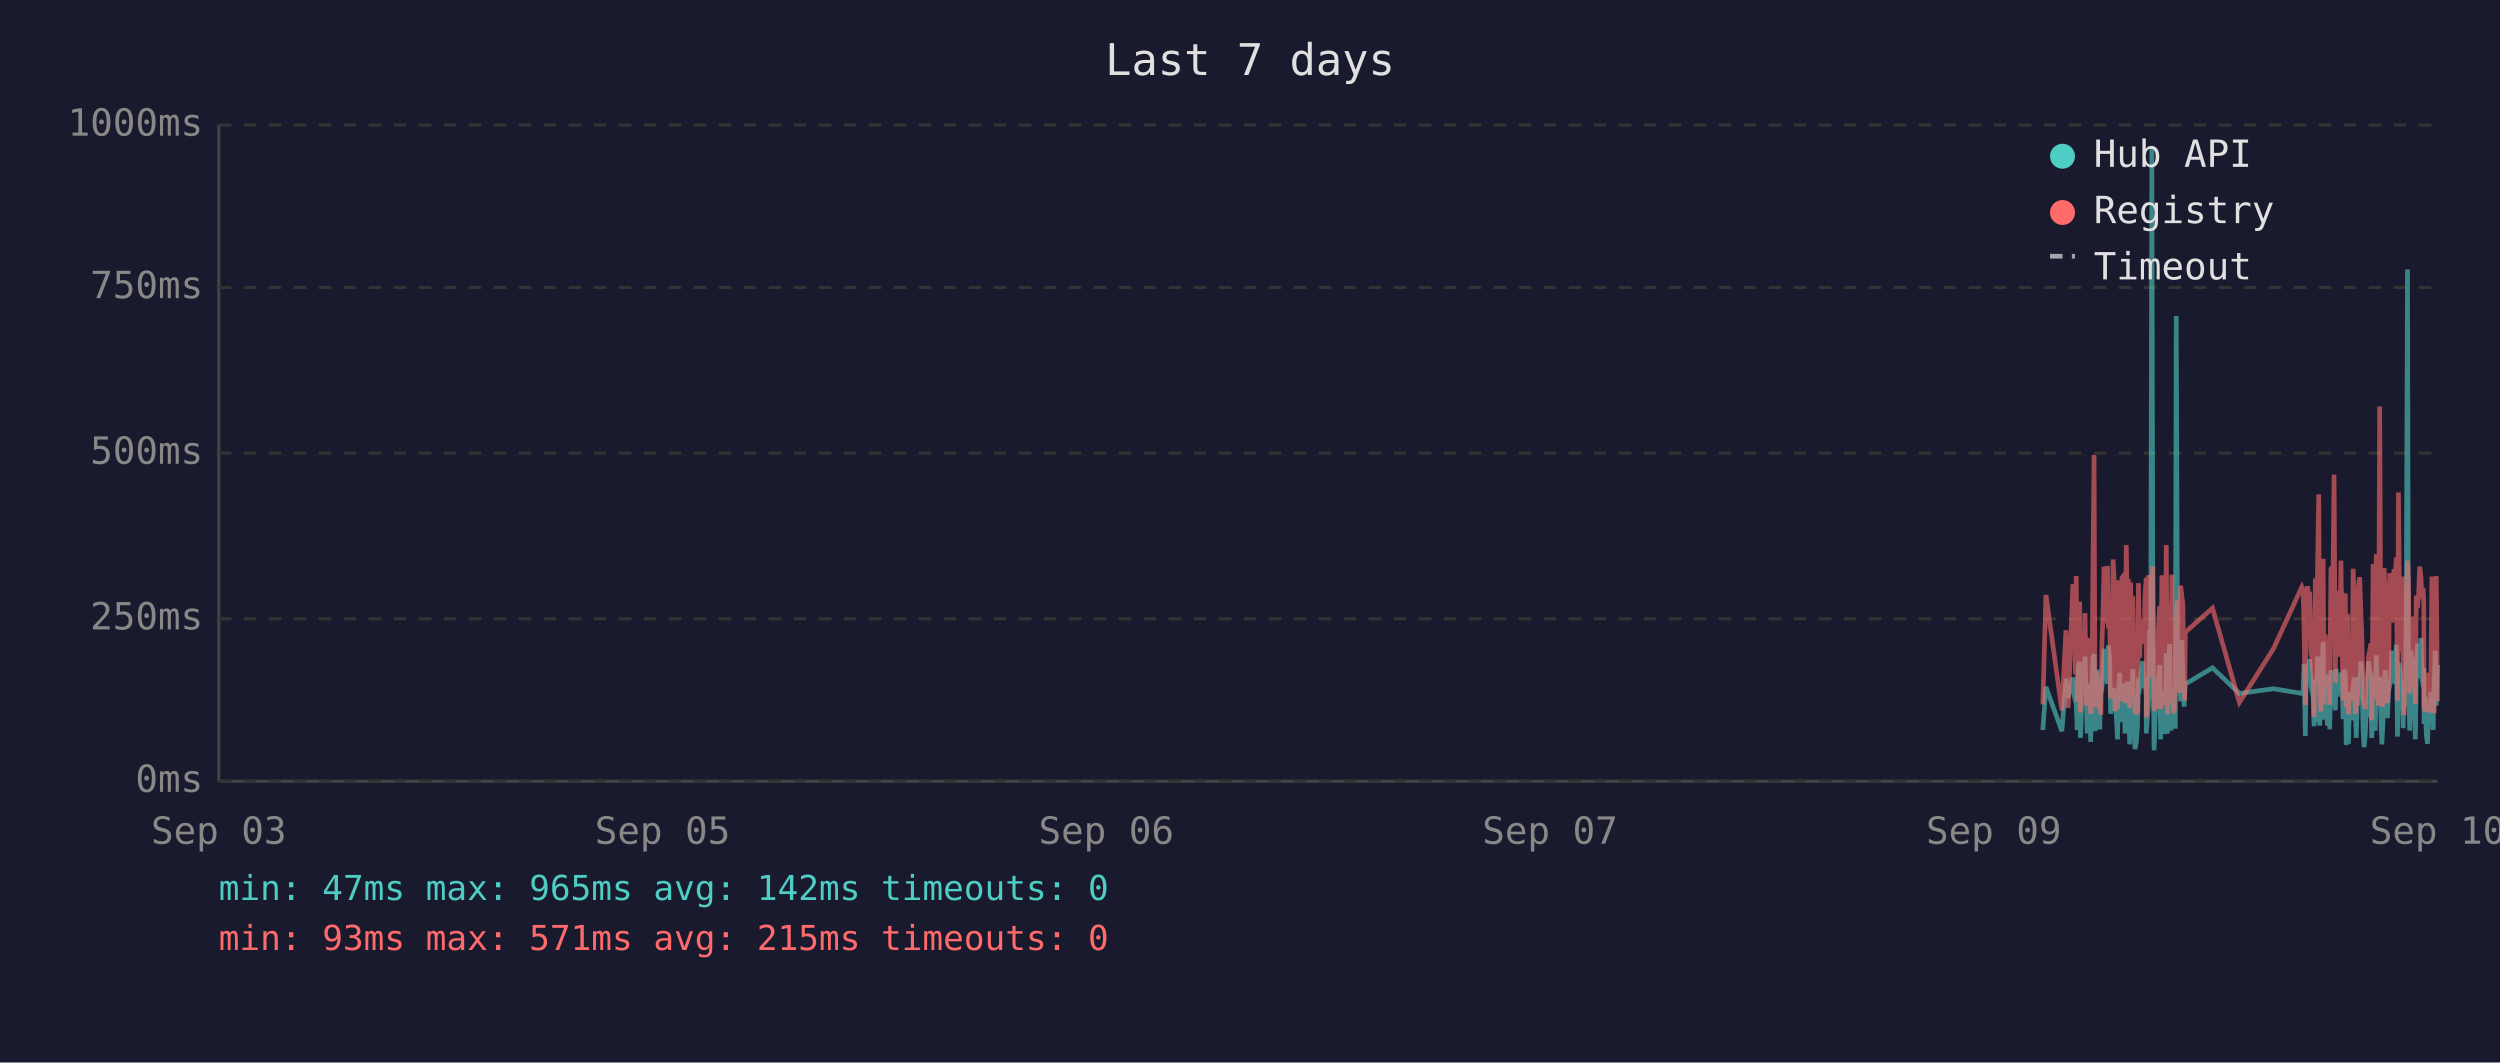
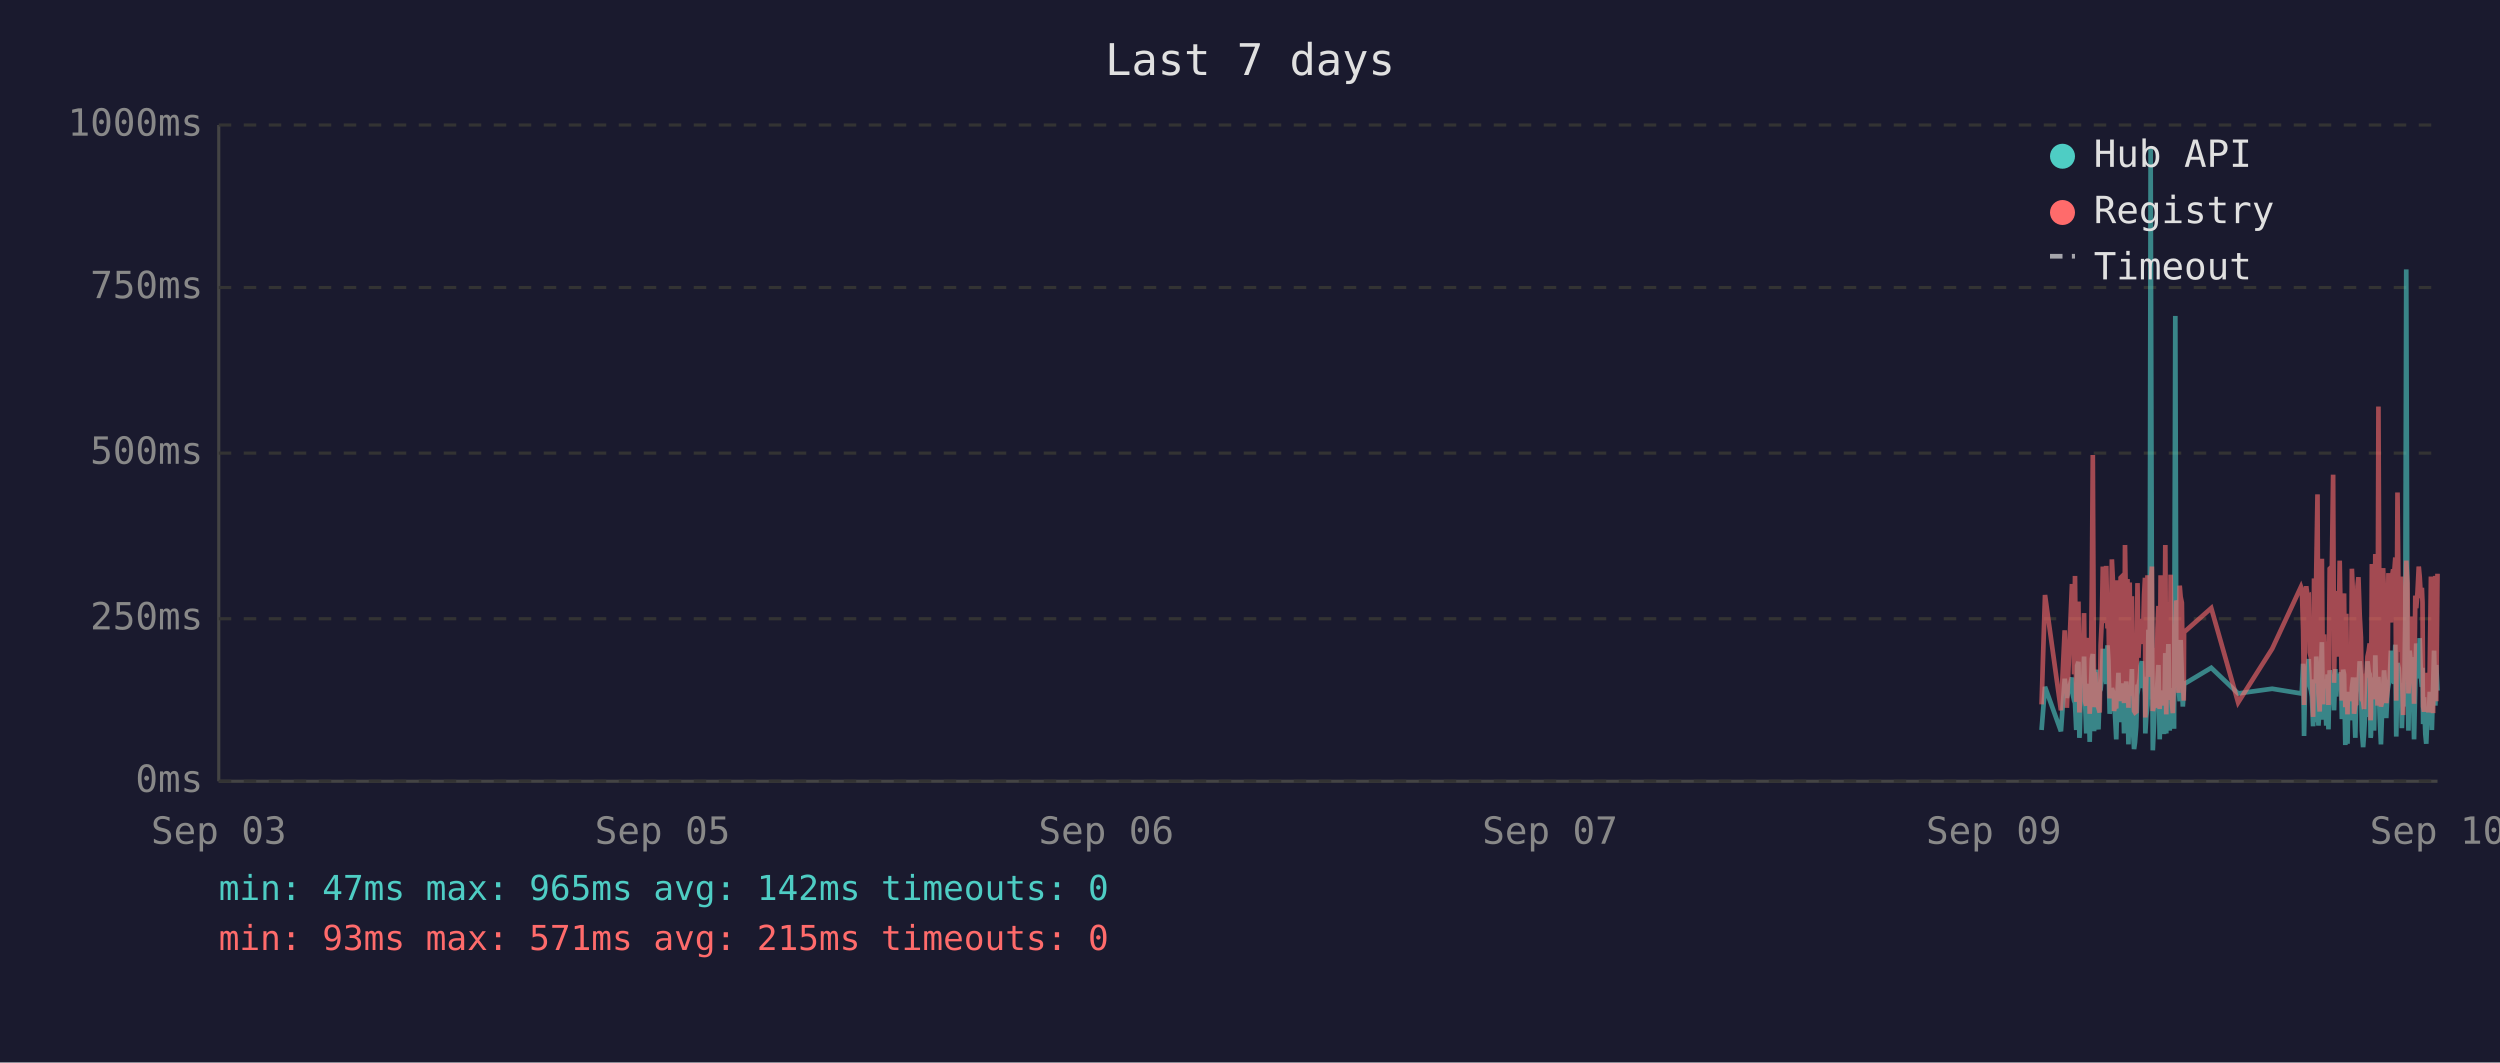
<svg xmlns="http://www.w3.org/2000/svg" viewBox="0 0 800 340" font-family="monospace" font-size="12">
  <rect width="800" height="340" fill="#1a1a2e" />
  <text x="400" y="24" fill="#e0e0e0" font-size="14" text-anchor="middle">Last 7 days</text>
  <line x1="70" y1="40" x2="70" y2="250" stroke="#444" stroke-width="1" />
  <line x1="70" y1="250" x2="780" y2="250" stroke="#444" stroke-width="1" />
  <line x1="70" y1="250" x2="780" y2="250" stroke="#333" stroke-width="1" stroke-dasharray="4" />
  <text x="65" y="250" fill="#888" text-anchor="end" dominant-baseline="middle">0ms</text>
  <line x1="70" y1="198" x2="780" y2="198" stroke="#333" stroke-width="1" stroke-dasharray="4" />
  <text x="65" y="198" fill="#888" text-anchor="end" dominant-baseline="middle">250ms</text>
  <line x1="70" y1="145" x2="780" y2="145" stroke="#333" stroke-width="1" stroke-dasharray="4" />
  <text x="65" y="145" fill="#888" text-anchor="end" dominant-baseline="middle">500ms</text>
  <line x1="70" y1="92" x2="780" y2="92" stroke="#333" stroke-width="1" stroke-dasharray="4" />
  <text x="65" y="92" fill="#888" text-anchor="end" dominant-baseline="middle">750ms</text>
  <line x1="70" y1="40" x2="780" y2="40" stroke="#333" stroke-width="1" stroke-dasharray="4" />
  <text x="65" y="40" fill="#888" text-anchor="end" dominant-baseline="middle">1000ms</text>
  <text x="70" y="270" fill="#888" text-anchor="middle">Sep 03</text>
  <text x="212" y="270" fill="#888" text-anchor="middle">Sep 05</text>
  <text x="354" y="270" fill="#888" text-anchor="middle">Sep 06</text>
  <text x="496" y="270" fill="#888" text-anchor="middle">Sep 07</text>
  <text x="638" y="270" fill="#888" text-anchor="middle">Sep 09</text>
  <text x="780" y="270" fill="#888" text-anchor="middle">Sep 10</text>
-   <polyline points="653.7,233.6 654.7,219.8 659.8,234.0 661.1,217.2 661.8,223.3 663.3,216.8 663.7,222.3 664.1,224.2 664.4,225.0 664.7,233.6 665.1,213.0 665.5,211.8 665.7,236.1 665.8,235.1 666.2,223.8 666.5,221.2 666.9,222.3 667.2,210.1 667.6,223.3 667.9,234.7 668.3,220.6 668.7,218.9 669.0,237.4 669.4,223.1 669.7,210.9 670.1,209.3 670.4,234.0 670.8,217.0 671.2,214.3 671.5,230.9 671.9,233.4 672.2,220.6 672.3,221.2 672.6,220.6 672.9,215.8 673.3,207.6 673.6,216.6 674.0,213.9 674.4,218.9 674.7,206.5 675.1,211.4 675.4,228.4 675.8,226.1 676.2,220.2 676.5,221.2 676.8,221.9 677.2,228.8 677.6,236.6 677.9,221.9 678.3,215.3 678.6,231.1 679.0,221.9 679.3,221.2 679.7,218.7 680.0,234.7 680.4,221.2 680.8,218.1 681.1,223.1 681.5,238.2 681.8,220.8 682.2,224.8 682.5,214.1 682.9,232.6 683.2,239.7 683.6,237.6 684.0,232.6 684.3,219.1 684.7,219.8 685.0,217.2 685.4,213.2 685.7,211.6 686.1,220.2 686.4,216.6 686.8,222.5 686.8,234.7 687.2,229.4 687.5,225.6 687.9,201.5 688.2,223.8 688.6,47.4 688.9,196.0 689.3,240.1 689.6,231.1 690.0,221.0 690.4,225.0 690.7,217.9 691.1,212.8 691.4,236.6 691.8,222.7 692.1,222.9 692.5,221.0 692.8,234.9 693.2,209.0 693.6,234.7 693.9,213.5 694.3,206.1 694.7,233.8 695.0,220.2 695.3,230.7 695.7,223.8 696.1,233.2 696.4,101.1 696.8,207.2 697.1,217.9 697.5,218.9 697.8,224.4 698.2,204.8 698.5,216.6 698.9,226.1 699.1,221.2 699.3,218.9 708.0,213.7 716.6,221.9 727.5,220.4 736.6,221.9 737.0,221.0 737.3,212.4 737.7,235.5 738.0,214.1 738.4,215.3 738.8,214.3 739.1,210.9 739.5,219.5 739.8,221.0 740.2,222.9 740.5,232.4 740.9,217.4 741.2,231.1 741.6,210.1 742.0,216.0 742.3,232.2 742.7,226.1 743.0,216.2 743.4,205.5 743.7,230.3 744.1,217.4 744.4,224.4 744.8,232.2 745.2,215.8 745.5,233.4 745.9,214.5 746.6,219.3 746.9,221.9 747.3,227.3 747.6,214.1 748.0,222.9 748.3,215.6 748.7,218.3 749.1,220.0 749.4,215.1 749.8,230.1 750.1,214.3 750.5,215.8 750.8,238.4 751.2,223.8 751.5,238.0 751.9,222.1 752.3,222.1 752.6,230.5 753.0,220.2 753.3,216.8 753.7,225.6 754.0,236.1 754.4,221.9 754.7,216.8 755.1,220.6 755.5,211.6 755.8,216.6 756.2,233.8 756.5,239.1 756.9,234.9 757.2,227.3 757.6,229.4 757.9,211.6 758.3,215.1 758.7,215.8 758.9,236.1 759.0,235.3 759.4,221.7 759.7,216.8 760.1,233.8 760.4,209.7 760.8,223.8 761.1,222.7 761.5,216.6 761.9,229.4 762.2,238.2 762.6,229.6 762.9,220.4 763.3,214.5 763.6,220.4 764.0,229.8 764.3,221.2 764.7,219.3 765.1,217.4 765.4,208.2 765.8,218.5 766.1,208.2 766.5,218.9 766.8,206.3 767.2,235.7 767.5,212.2 767.9,213.9 768.3,219.8 768.6,218.7 769.0,233.0 769.3,219.3 769.7,226.1 770.0,197.1 770.4,86.2 770.7,216.0 771.1,233.8 771.5,208.2 771.8,213.0 772.2,210.3 772.5,223.3 772.9,236.6 773.2,217.9 773.6,205.9 774.0,216.4 774.3,216.4 774.7,204.2 775.0,216.4 775.4,219.8 775.6,213.7 775.7,231.7 776.1,223.1 776.4,234.9 776.8,238.0 777.1,228.2 777.5,231.5 777.9,222.1 778.2,222.1 778.6,233.6 778.9,219.5 779.3,208.2 779.6,225.8 780.0,212.8" fill="none" stroke="#4ecdc4" stroke-width="1.5" opacity="0.6" />
-   <polyline points="653.7,225.4 654.7,190.4 659.8,227.3 661.1,201.7 661.8,226.5 663.3,187.6 663.7,187.6 664.1,215.8 664.4,184.3 664.7,224.6 665.1,206.3 665.5,192.5 665.7,228.0 665.8,225.8 666.2,209.0 666.5,204.0 666.9,209.0 667.2,196.2 667.6,224.4 667.9,225.8 668.3,206.1 668.7,204.2 669.0,228.4 669.4,222.3 669.7,186.0 670.1,145.6 670.4,226.3 670.8,215.1 671.2,226.3 671.5,224.2 671.9,226.5 672.2,228.0 672.3,228.0 672.6,206.5 672.9,198.1 673.3,181.3 673.6,193.1 674.0,199.4 674.4,181.1 674.7,201.1 675.1,196.7 675.4,223.5 675.8,214.9 676.2,179.0 676.5,185.3 676.8,227.5 677.2,225.8 677.6,226.7 677.9,185.7 678.3,209.5 678.6,224.4 679.0,184.9 679.3,184.5 679.7,206.3 680.0,225.0 680.4,174.4 680.8,200.7 681.1,185.3 681.5,226.5 681.8,186.4 682.2,222.7 682.5,190.8 682.9,216.6 683.2,227.5 683.6,228.0 684.0,227.7 684.3,186.6 684.7,210.5 685.0,200.2 685.4,200.4 685.7,198.1 686.1,206.1 686.4,190.4 686.8,184.9 686.8,229.6 687.2,217.7 687.5,184.1 687.9,188.3 688.2,216.6 688.6,187.8 688.9,181.3 689.3,227.5 689.6,225.6 690.0,207.4 690.4,226.5 690.7,201.3 691.1,193.9 691.4,226.9 691.8,184.1 692.1,209.0 692.5,185.5 692.8,225.8 693.2,174.4 693.6,228.6 693.9,192.7 694.3,197.5 694.7,224.0 695.0,183.9 695.3,225.0 695.7,228.2 696.1,216.0 696.4,209.9 696.8,192.2 697.1,193.3 697.5,221.7 697.8,187.4 698.2,191.0 698.5,192.9 698.9,217.2 699.1,224.2 699.3,202.3 708.0,194.6 716.6,224.8 727.5,207.6 736.6,187.8 737.0,188.7 737.3,201.7 737.7,225.6 738.0,191.0 738.4,187.6 738.8,190.8 739.1,190.6 739.5,208.8 739.8,210.5 740.2,216.0 740.5,229.4 740.9,185.1 741.2,218.7 741.6,182.8 742.0,158.2 742.3,221.7 742.7,227.7 743.0,191.8 743.4,178.8 743.7,225.4 744.1,203.0 744.4,219.5 744.8,219.3 745.2,205.3 745.5,225.6 745.9,182.0 746.6,181.3 746.9,151.9 747.3,218.5 747.6,189.1 748.0,208.0 748.3,207.4 748.7,210.1 749.1,179.4 749.4,202.1 749.8,224.2 750.1,194.3 750.5,189.9 750.8,226.3 751.2,196.4 751.5,228.6 751.9,206.5 752.3,217.4 752.6,224.4 753.0,182.0 753.3,191.4 753.7,228.4 754.0,225.4 754.4,225.2 754.7,187.6 755.1,184.7 755.5,196.7 755.8,204.0 756.2,223.8 756.5,224.4 756.9,226.9 757.2,215.6 757.6,216.8 757.9,210.1 758.3,208.2 758.7,205.9 758.9,230.5 759.0,228.4 759.4,180.5 759.7,186.4 760.1,223.8 760.4,177.3 760.8,184.7 761.1,225.8 761.5,130.1 761.9,217.2 762.2,226.1 762.6,224.8 762.9,181.8 763.3,190.8 763.6,201.7 764.0,225.0 764.3,221.0 764.7,183.4 765.1,192.7 765.4,199.2 765.8,184.9 766.1,182.2 766.5,183.9 766.8,178.4 767.2,224.2 767.5,157.6 767.9,197.7 768.3,208.6 768.6,184.5 769.0,214.1 769.3,228.8 769.7,206.5 770.0,194.6 770.4,179.4 770.7,186.6 771.1,221.9 771.5,214.1 771.8,203.6 772.2,197.3 772.5,208.8 772.9,225.2 773.2,190.6 773.6,194.6 774.0,189.5 774.3,181.3 774.7,184.5 775.0,191.4 775.4,188.1 775.6,192.7 775.7,226.1 776.1,227.7 776.4,225.0 776.8,223.5 777.1,215.3 777.5,228.0 777.9,215.1 778.2,184.5 778.6,215.3 778.9,228.2 779.3,197.3 779.6,184.3 780.0,224.4" fill="none" stroke="#ff6b6b" stroke-width="1.5" opacity="0.6" />
+   <polyline points="653.3,233.6 654.4,219.8 659.5,234.0 660.7,217.2 661.4,223.3 663.0,216.8 663.3,222.3 663.7,224.2 664.0,225.0 664.4,233.6 664.7,213.0 665.1,211.8 665.4,236.1 665.5,235.1 665.8,223.8 666.2,221.2 666.5,222.3 666.9,210.1 667.2,223.3 667.6,234.7 667.9,220.6 668.3,218.9 668.7,237.4 669.0,223.1 669.4,210.9 669.7,209.3 670.1,234.0 670.4,217.0 670.8,214.3 671.1,230.9 671.5,233.4 671.9,220.6 671.9,221.2 672.2,220.6 672.6,215.8 672.9,207.6 673.3,216.6 673.6,213.9 674.0,218.9 674.4,206.5 674.7,211.4 675.1,228.4 675.4,226.1 675.8,220.2 676.1,221.2 676.5,221.9 676.8,228.8 677.2,236.6 677.6,221.9 677.9,215.3 678.3,231.1 678.6,221.9 679.0,221.2 679.3,218.7 679.7,234.7 680.0,221.2 680.4,218.1 680.8,223.1 681.1,238.2 681.5,220.8 681.8,224.8 682.2,214.1 682.5,232.6 682.9,239.7 683.2,237.6 683.6,232.6 684.0,219.1 684.3,219.8 684.7,217.2 685.0,213.2 685.4,211.6 685.7,220.2 686.1,216.6 686.4,222.5 686.5,234.7 686.8,229.4 687.2,225.6 687.5,201.5 687.9,223.8 688.2,47.4 688.6,196.0 688.9,240.1 689.3,231.1 689.6,221.0 690.0,225.0 690.4,217.9 690.7,212.8 691.1,236.6 691.4,222.7 691.8,222.9 692.1,221.0 692.5,234.9 692.9,209.0 693.2,234.7 693.6,213.5 693.9,206.1 694.3,233.8 694.6,220.2 695.0,230.7 695.3,223.8 695.7,233.2 696.1,101.1 696.4,207.2 696.8,217.9 697.1,218.9 697.5,224.4 697.8,204.8 698.2,216.6 698.5,226.1 698.8,221.2 698.9,218.9 707.6,213.7 716.2,221.9 727.1,220.4 736.3,221.9 736.6,221.0 737.0,212.4 737.3,235.5 737.7,214.1 738.0,215.3 738.4,214.3 738.8,210.9 739.1,219.5 739.5,221.0 739.8,222.9 740.2,232.4 740.5,217.4 740.9,231.1 741.2,210.1 741.6,216.0 741.9,232.2 742.3,226.1 742.7,216.2 743.0,205.5 743.4,230.3 743.7,217.4 744.1,224.4 744.4,232.2 744.8,215.8 745.1,233.4 745.5,214.5 746.2,219.3 746.6,221.9 746.9,227.3 747.3,214.1 747.6,222.9 748.0,215.6 748.3,218.3 748.7,220.0 749.1,215.1 749.4,230.1 749.8,214.3 750.1,215.8 750.5,238.4 750.8,223.8 751.2,238.0 751.5,222.1 751.9,222.1 752.3,230.5 752.6,220.2 753.0,216.8 753.3,225.6 753.7,236.1 754.0,221.9 754.4,216.8 754.7,220.6 755.1,211.6 755.5,216.6 755.8,233.8 756.2,239.1 756.5,234.9 756.9,227.3 757.2,229.4 757.6,211.6 758.0,215.1 758.3,215.8 758.6,236.1 758.7,235.3 759.0,221.7 759.4,216.8 759.7,233.8 760.1,209.7 760.4,223.8 760.8,222.7 761.1,216.6 761.5,229.4 761.9,238.2 762.2,229.6 762.6,220.4 762.9,214.5 763.3,220.4 763.6,229.8 764.0,221.2 764.3,219.3 764.7,217.4 765.1,208.2 765.4,218.5 765.8,208.2 766.1,218.9 766.5,206.3 766.8,235.7 767.2,212.2 767.6,213.9 767.9,219.8 768.3,218.7 768.6,233.0 769.0,219.3 769.3,226.1 769.7,197.1 770.0,86.2 770.4,216.0 770.7,233.8 771.1,208.2 771.5,213.0 771.8,210.3 772.2,223.3 772.5,236.6 772.9,217.9 773.2,205.9 773.6,216.4 774.0,216.4 774.3,204.2 774.7,216.4 775.0,219.8 775.2,213.7 775.4,231.7 775.7,223.1 776.1,234.9 776.4,238.0 776.8,228.2 777.1,231.5 777.5,222.1 777.9,222.1 778.2,233.6 778.6,219.5 778.9,208.2 779.3,225.8 779.6,212.8 780.0,221.0" fill="none" stroke="#4ecdc4" stroke-width="1.5" opacity="0.6" />
+   <polyline points="653.3,225.4 654.4,190.4 659.5,227.3 660.7,201.7 661.4,226.5 663.0,187.6 663.3,187.6 663.7,215.8 664.0,184.3 664.4,224.6 664.7,206.3 665.1,192.5 665.4,228.0 665.5,225.8 665.8,209.0 666.2,204.0 666.5,209.0 666.9,196.2 667.2,224.4 667.6,225.8 667.9,206.1 668.3,204.2 668.7,228.4 669.0,222.3 669.4,186.0 669.7,145.6 670.1,226.3 670.4,215.1 670.8,226.3 671.1,224.2 671.5,226.5 671.9,228.0 671.9,228.0 672.2,206.5 672.6,198.1 672.9,181.3 673.3,193.1 673.6,199.4 674.0,181.1 674.4,201.1 674.7,196.7 675.1,223.5 675.4,214.9 675.8,179.0 676.1,185.3 676.5,227.5 676.8,225.8 677.2,226.7 677.6,185.7 677.9,209.5 678.3,224.4 678.6,184.9 679.0,184.5 679.3,206.3 679.7,225.0 680.0,174.4 680.4,200.7 680.8,185.3 681.1,226.5 681.5,186.4 681.8,222.7 682.2,190.8 682.5,216.6 682.9,227.5 683.2,228.0 683.6,227.7 684.0,186.6 684.3,210.5 684.7,200.2 685.0,200.4 685.4,198.1 685.7,206.1 686.1,190.4 686.4,184.9 686.5,229.6 686.8,217.7 687.2,184.1 687.5,188.3 687.9,216.6 688.2,187.8 688.6,181.3 688.9,227.5 689.3,225.6 689.6,207.4 690.0,226.5 690.4,201.3 690.7,193.9 691.1,226.9 691.4,184.1 691.8,209.0 692.1,185.5 692.5,225.8 692.9,174.4 693.2,228.6 693.6,192.7 693.9,197.5 694.3,224.0 694.6,183.9 695.0,225.0 695.3,228.2 695.7,216.0 696.1,209.9 696.4,192.2 696.8,193.3 697.1,221.7 697.5,187.4 697.8,191.0 698.2,192.9 698.5,217.2 698.8,224.2 698.9,202.3 707.6,194.6 716.2,224.8 727.1,207.6 736.3,187.8 736.6,188.7 737.0,201.7 737.3,225.6 737.7,191.0 738.0,187.6 738.4,190.8 738.8,190.6 739.1,208.8 739.5,210.5 739.8,216.0 740.2,229.4 740.5,185.1 740.9,218.7 741.2,182.8 741.6,158.2 741.9,221.7 742.3,227.7 742.7,191.8 743.0,178.8 743.4,225.4 743.7,203.0 744.1,219.5 744.4,219.3 744.8,205.3 745.1,225.6 745.5,182.0 746.2,181.3 746.6,151.9 746.9,218.5 747.3,189.1 747.6,208.0 748.0,207.4 748.3,210.1 748.7,179.4 749.1,202.1 749.4,224.2 749.8,194.3 750.1,189.9 750.5,226.3 750.8,196.4 751.2,228.6 751.5,206.5 751.9,217.4 752.3,224.4 752.6,182.0 753.0,191.4 753.3,228.4 753.7,225.4 754.0,225.2 754.4,187.6 754.7,184.7 755.1,196.7 755.5,204.0 755.8,223.8 756.2,224.4 756.5,226.9 756.9,215.6 757.2,216.8 757.6,210.1 758.0,208.2 758.3,205.9 758.6,230.5 758.7,228.4 759.0,180.5 759.4,186.4 759.7,223.8 760.1,177.3 760.4,184.7 760.8,225.8 761.1,130.1 761.5,217.2 761.9,226.1 762.2,224.8 762.6,181.8 762.9,190.8 763.3,201.7 763.6,225.0 764.0,221.0 764.3,183.4 764.7,192.7 765.1,199.2 765.4,184.9 765.8,182.2 766.1,183.9 766.5,178.4 766.8,224.2 767.2,157.6 767.6,197.7 767.9,208.6 768.3,184.5 768.6,214.1 769.0,228.8 769.3,206.5 769.7,194.6 770.0,179.4 770.4,186.6 770.7,221.9 771.1,214.1 771.5,203.6 771.8,197.3 772.2,208.8 772.5,225.2 772.9,190.6 773.2,194.6 773.6,189.5 774.0,181.3 774.3,184.5 774.7,191.4 775.0,188.1 775.2,192.7 775.4,226.1 775.7,227.7 776.1,225.0 776.4,223.5 776.8,215.3 777.1,228.0 777.5,215.1 777.9,184.5 778.2,215.3 778.6,228.2 778.9,197.3 779.3,184.3 779.6,224.4 780.0,183.6" fill="none" stroke="#ff6b6b" stroke-width="1.5" opacity="0.6" />
  <circle cx="660" cy="50" r="4" fill="#4ecdc4" />
  <text x="670" y="50" fill="#e0e0e0" dominant-baseline="middle">Hub API</text>
  <circle cx="660" cy="68" r="4" fill="#ff6b6b" />
  <text x="670" y="68" fill="#e0e0e0" dominant-baseline="middle">Registry</text>
  <line x1="656" y1="82" x2="664" y2="82" stroke="#e0e0e0" stroke-width="1.5" stroke-dasharray="4,3" opacity="0.7" />
  <text x="670" y="86" fill="#e0e0e0" dominant-baseline="middle">Timeout</text>
  <text x="70" y="288" fill="#4ecdc4" font-size="11">min: 47ms  max: 965ms  avg: 142ms  timeouts: 0</text>
  <text x="70" y="304" fill="#ff6b6b" font-size="11">min: 93ms  max: 571ms  avg: 215ms  timeouts: 0</text>
</svg>
